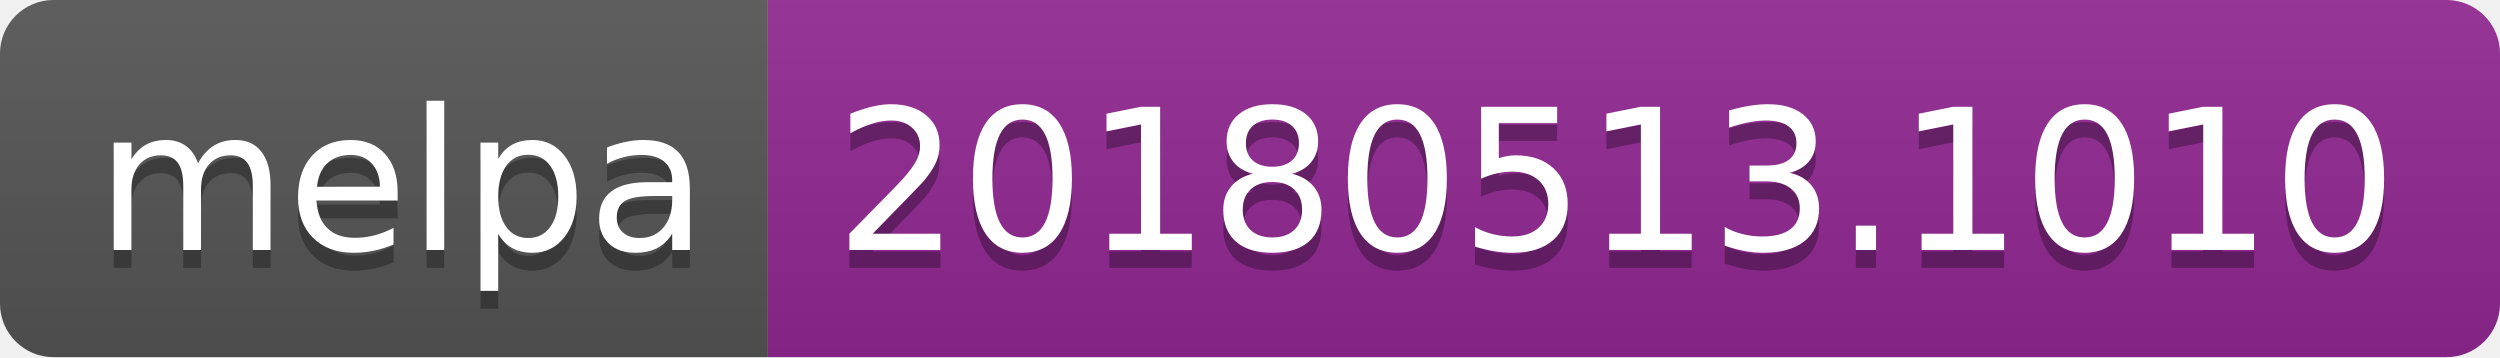
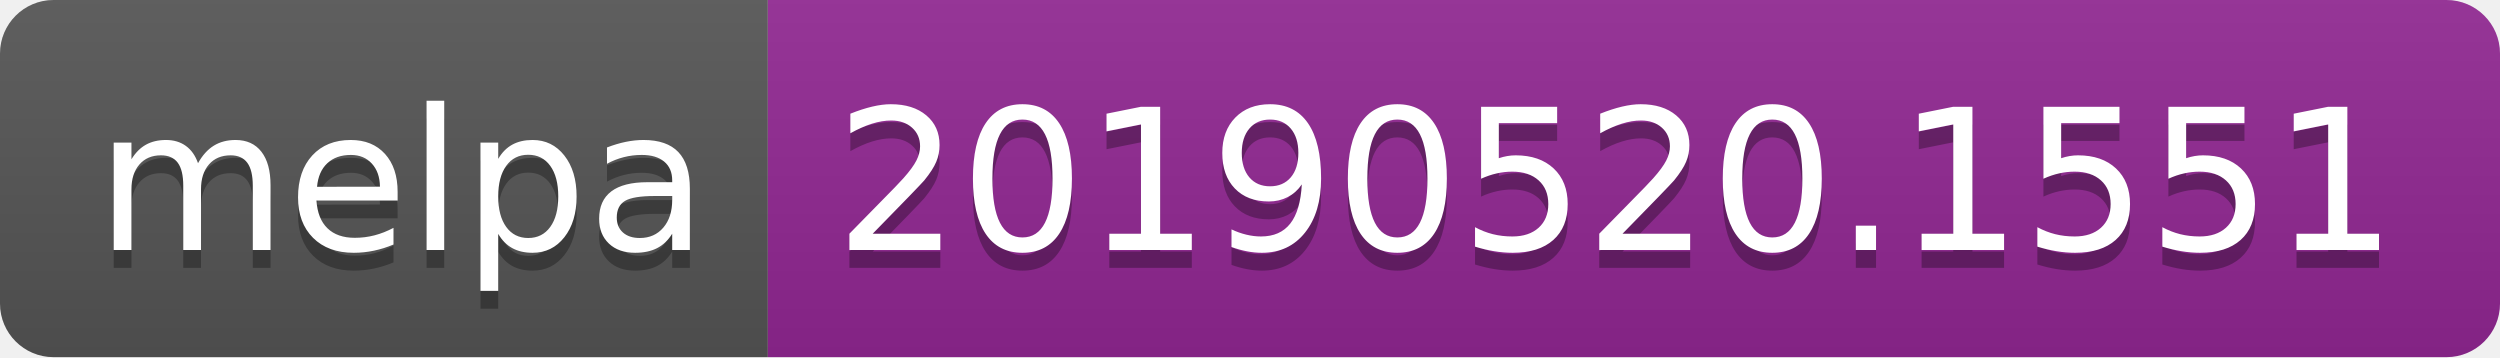
<svg xmlns="http://www.w3.org/2000/svg" width="140" height="20">
  <linearGradient id="b" x2="0" y2="100%">
    <stop offset="0" stop-color="#bbb" stop-opacity=".1" />
    <stop offset="1" stop-opacity=".1" />
  </linearGradient>
  <clipPath id="a">
    <rect width="140" height="20" rx="3" fill="#fff" />
  </clipPath>
  <g clip-path="url(#a)">
    <path fill="#555" d="M0 0h43v20H0z" />
    <path fill="#922793" d="M43 0h97v20H43z" />
    <path fill="url(#b)" d="M0 0h140v20H0z" />
  </g>
  <g fill="#fff" text-anchor="middle" font-family="DejaVu Sans,Verdana,Geneva,sans-serif" font-size="110">
    <text x="225" y="150" fill="#010101" fill-opacity=".3" transform="scale(.1)" textLength="330">melpa</text>
    <text x="225" y="140" transform="scale(.1)" textLength="330">melpa</text>
-     <text x="905" y="150" fill="#010101" fill-opacity=".3" transform="scale(.1)" textLength="870">20180513.1010</text>
-     <text x="905" y="140" transform="scale(.1)" textLength="870">20180513.1010</text>
+     <text x="905" y="150" fill="#010101" fill-opacity=".3" transform="scale(.1)" textLength="870">20190520.1551</text>
+     <text x="905" y="140" transform="scale(.1)" textLength="870">20190520.1551</text>
  </g>
</svg>
